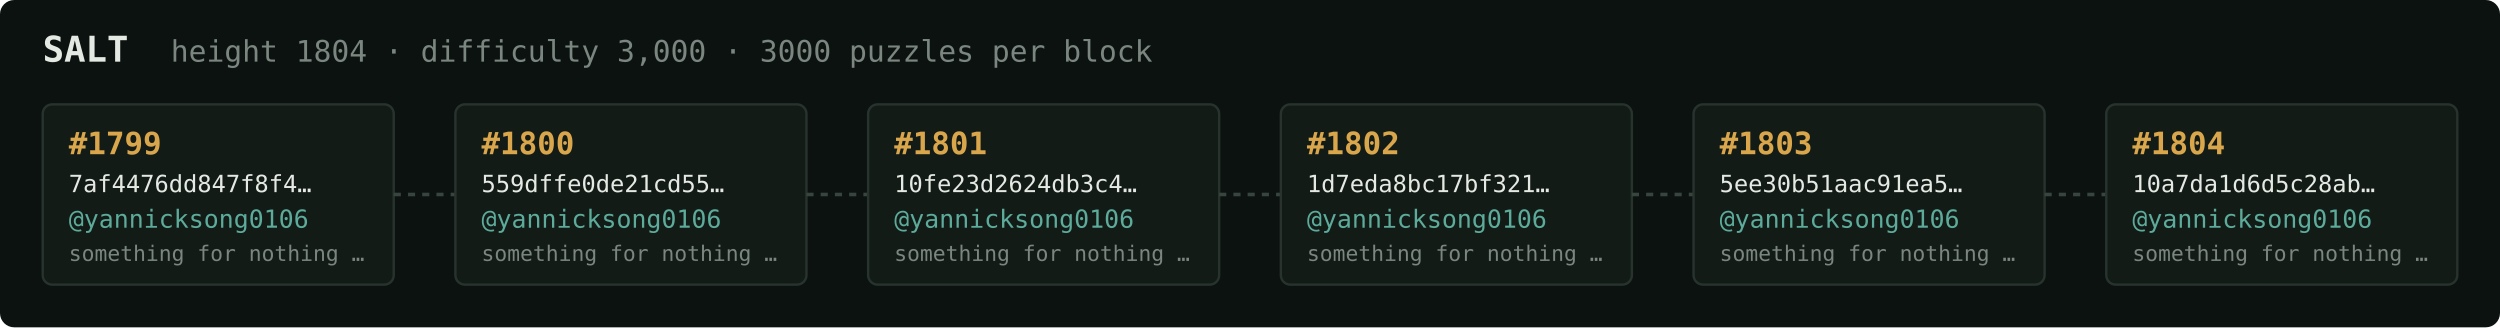
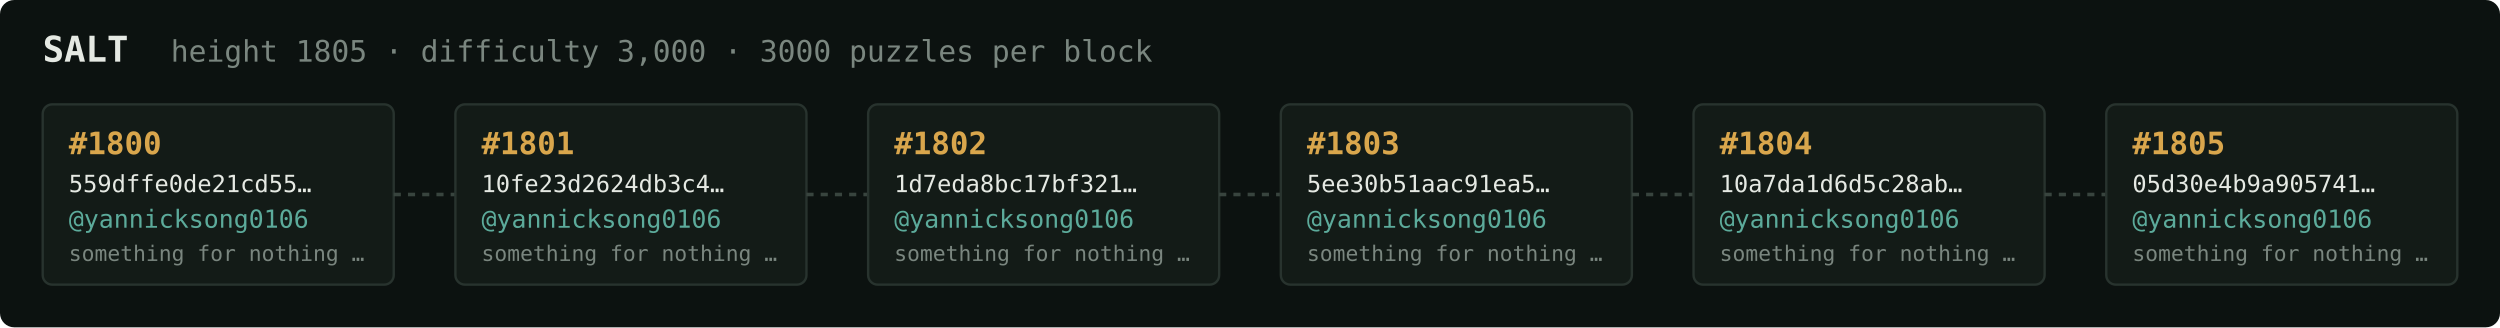
<svg xmlns="http://www.w3.org/2000/svg" width="1054" height="138" viewBox="0 0 1054 138" font-family="ui-monospace,SFMono-Regular,Menlo,monospace">
  <rect fill="#0c1210" width="1054" height="138" rx="6" />
  <text x="18" y="26" fill="#e5e9e3" font-size="15" font-weight="700">SALT</text>
-   <text x="72" y="26" fill="#7a867f" font-size="12.5">height 1804 · difficulty 3,000 · 3000 puzzles per block</text>
+   <text x="72" y="26" fill="#7a867f" font-size="12.5">height 1805 · difficulty 3,000 · 3000 puzzles per block</text>
  <rect x="18" y="44" width="148" height="76" rx="4" fill="#131b17" stroke="#28332e" stroke-width="1" />
-   <text x="29" y="65" fill="#d9a64c" font-size="13" font-weight="700">#1799</text>
-   <text x="29" y="81" fill="#e5e9e3" font-size="10">7af4476dd847f8f4…</text>
+   <text x="29" y="65" fill="#d9a64c" font-size="13" font-weight="700">#1800</text>
+   <text x="29" y="81" fill="#e5e9e3" font-size="10">559dffe0de21cd55…</text>
  <text x="29" y="96" fill="#5cab9b" font-size="10.5">@yannicksong0106</text>
  <text x="29" y="110" fill="#7a867f" font-size="9">something for nothing …</text>
  <line x1="166" y1="82.0" x2="192" y2="82.0" stroke="#38443e" stroke-width="1.5" stroke-dasharray="3 3" />
  <rect x="192" y="44" width="148" height="76" rx="4" fill="#131b17" stroke="#28332e" stroke-width="1" />
-   <text x="203" y="65" fill="#d9a64c" font-size="13" font-weight="700">#1800</text>
-   <text x="203" y="81" fill="#e5e9e3" font-size="10">559dffe0de21cd55…</text>
+   <text x="203" y="65" fill="#d9a64c" font-size="13" font-weight="700">#1801</text>
+   <text x="203" y="81" fill="#e5e9e3" font-size="10">10fe23d2624db3c4…</text>
  <text x="203" y="96" fill="#5cab9b" font-size="10.5">@yannicksong0106</text>
  <text x="203" y="110" fill="#7a867f" font-size="9">something for nothing …</text>
  <line x1="340" y1="82.0" x2="366" y2="82.0" stroke="#38443e" stroke-width="1.5" stroke-dasharray="3 3" />
  <rect x="366" y="44" width="148" height="76" rx="4" fill="#131b17" stroke="#28332e" stroke-width="1" />
-   <text x="377" y="65" fill="#d9a64c" font-size="13" font-weight="700">#1801</text>
-   <text x="377" y="81" fill="#e5e9e3" font-size="10">10fe23d2624db3c4…</text>
+   <text x="377" y="65" fill="#d9a64c" font-size="13" font-weight="700">#1802</text>
+   <text x="377" y="81" fill="#e5e9e3" font-size="10">1d7eda8bc17bf321…</text>
  <text x="377" y="96" fill="#5cab9b" font-size="10.5">@yannicksong0106</text>
  <text x="377" y="110" fill="#7a867f" font-size="9">something for nothing …</text>
  <line x1="514" y1="82.0" x2="540" y2="82.0" stroke="#38443e" stroke-width="1.5" stroke-dasharray="3 3" />
  <rect x="540" y="44" width="148" height="76" rx="4" fill="#131b17" stroke="#28332e" stroke-width="1" />
-   <text x="551" y="65" fill="#d9a64c" font-size="13" font-weight="700">#1802</text>
-   <text x="551" y="81" fill="#e5e9e3" font-size="10">1d7eda8bc17bf321…</text>
+   <text x="551" y="65" fill="#d9a64c" font-size="13" font-weight="700">#1803</text>
+   <text x="551" y="81" fill="#e5e9e3" font-size="10">5ee30b51aac91ea5…</text>
  <text x="551" y="96" fill="#5cab9b" font-size="10.5">@yannicksong0106</text>
  <text x="551" y="110" fill="#7a867f" font-size="9">something for nothing …</text>
  <line x1="688" y1="82.0" x2="714" y2="82.0" stroke="#38443e" stroke-width="1.5" stroke-dasharray="3 3" />
  <rect x="714" y="44" width="148" height="76" rx="4" fill="#131b17" stroke="#28332e" stroke-width="1" />
-   <text x="725" y="65" fill="#d9a64c" font-size="13" font-weight="700">#1803</text>
-   <text x="725" y="81" fill="#e5e9e3" font-size="10">5ee30b51aac91ea5…</text>
+   <text x="725" y="65" fill="#d9a64c" font-size="13" font-weight="700">#1804</text>
+   <text x="725" y="81" fill="#e5e9e3" font-size="10">10a7da1d6d5c28ab…</text>
  <text x="725" y="96" fill="#5cab9b" font-size="10.5">@yannicksong0106</text>
  <text x="725" y="110" fill="#7a867f" font-size="9">something for nothing …</text>
  <line x1="862" y1="82.0" x2="888" y2="82.0" stroke="#38443e" stroke-width="1.5" stroke-dasharray="3 3" />
  <rect x="888" y="44" width="148" height="76" rx="4" fill="#131b17" stroke="#28332e" stroke-width="1" />
-   <text x="899" y="65" fill="#d9a64c" font-size="13" font-weight="700">#1804</text>
-   <text x="899" y="81" fill="#e5e9e3" font-size="10">10a7da1d6d5c28ab…</text>
+   <text x="899" y="65" fill="#d9a64c" font-size="13" font-weight="700">#1805</text>
+   <text x="899" y="81" fill="#e5e9e3" font-size="10">05d30e4b9a905741…</text>
  <text x="899" y="96" fill="#5cab9b" font-size="10.5">@yannicksong0106</text>
  <text x="899" y="110" fill="#7a867f" font-size="9">something for nothing …</text>
</svg>
